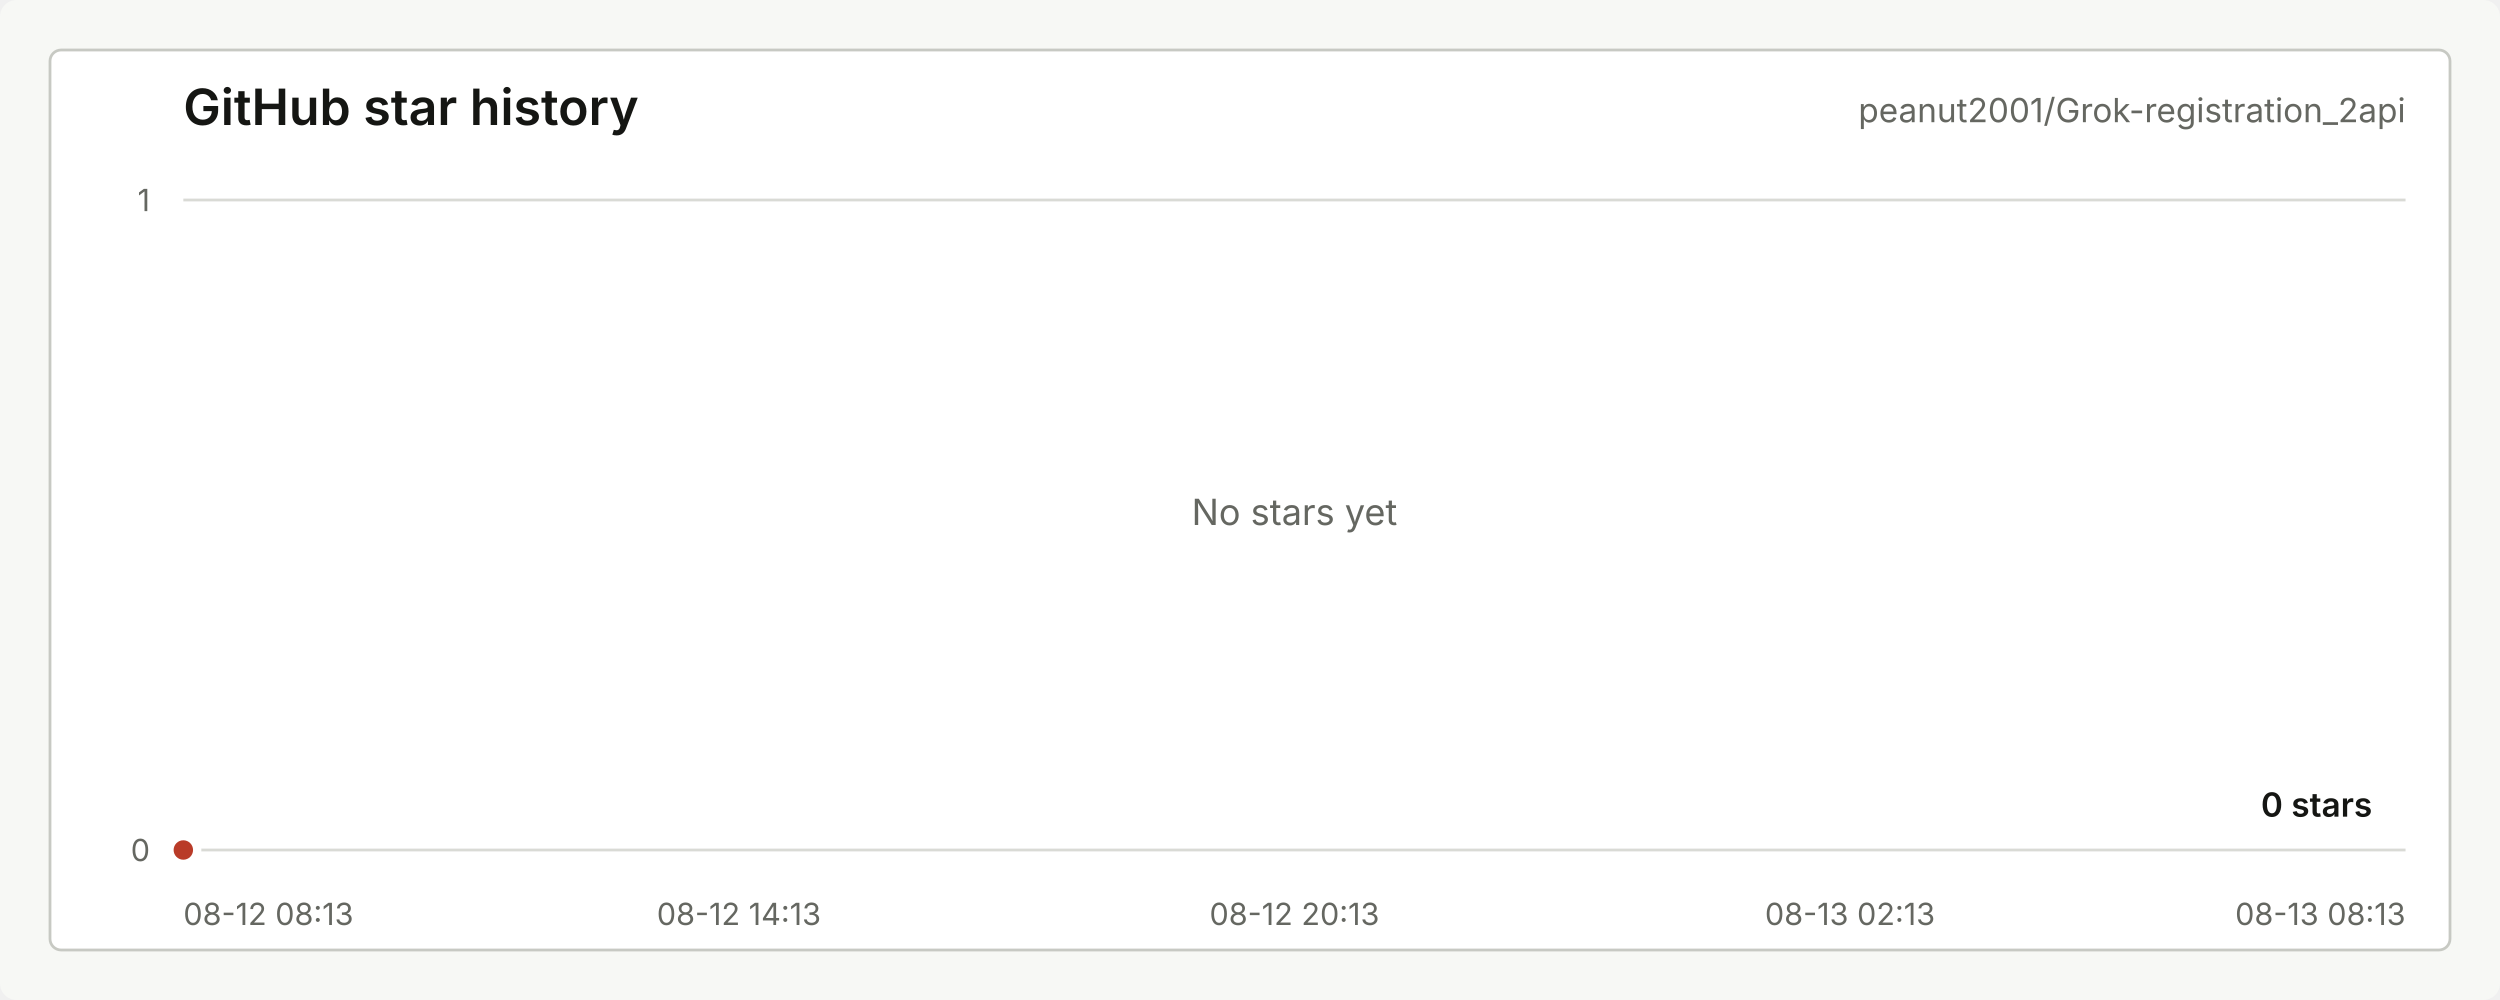
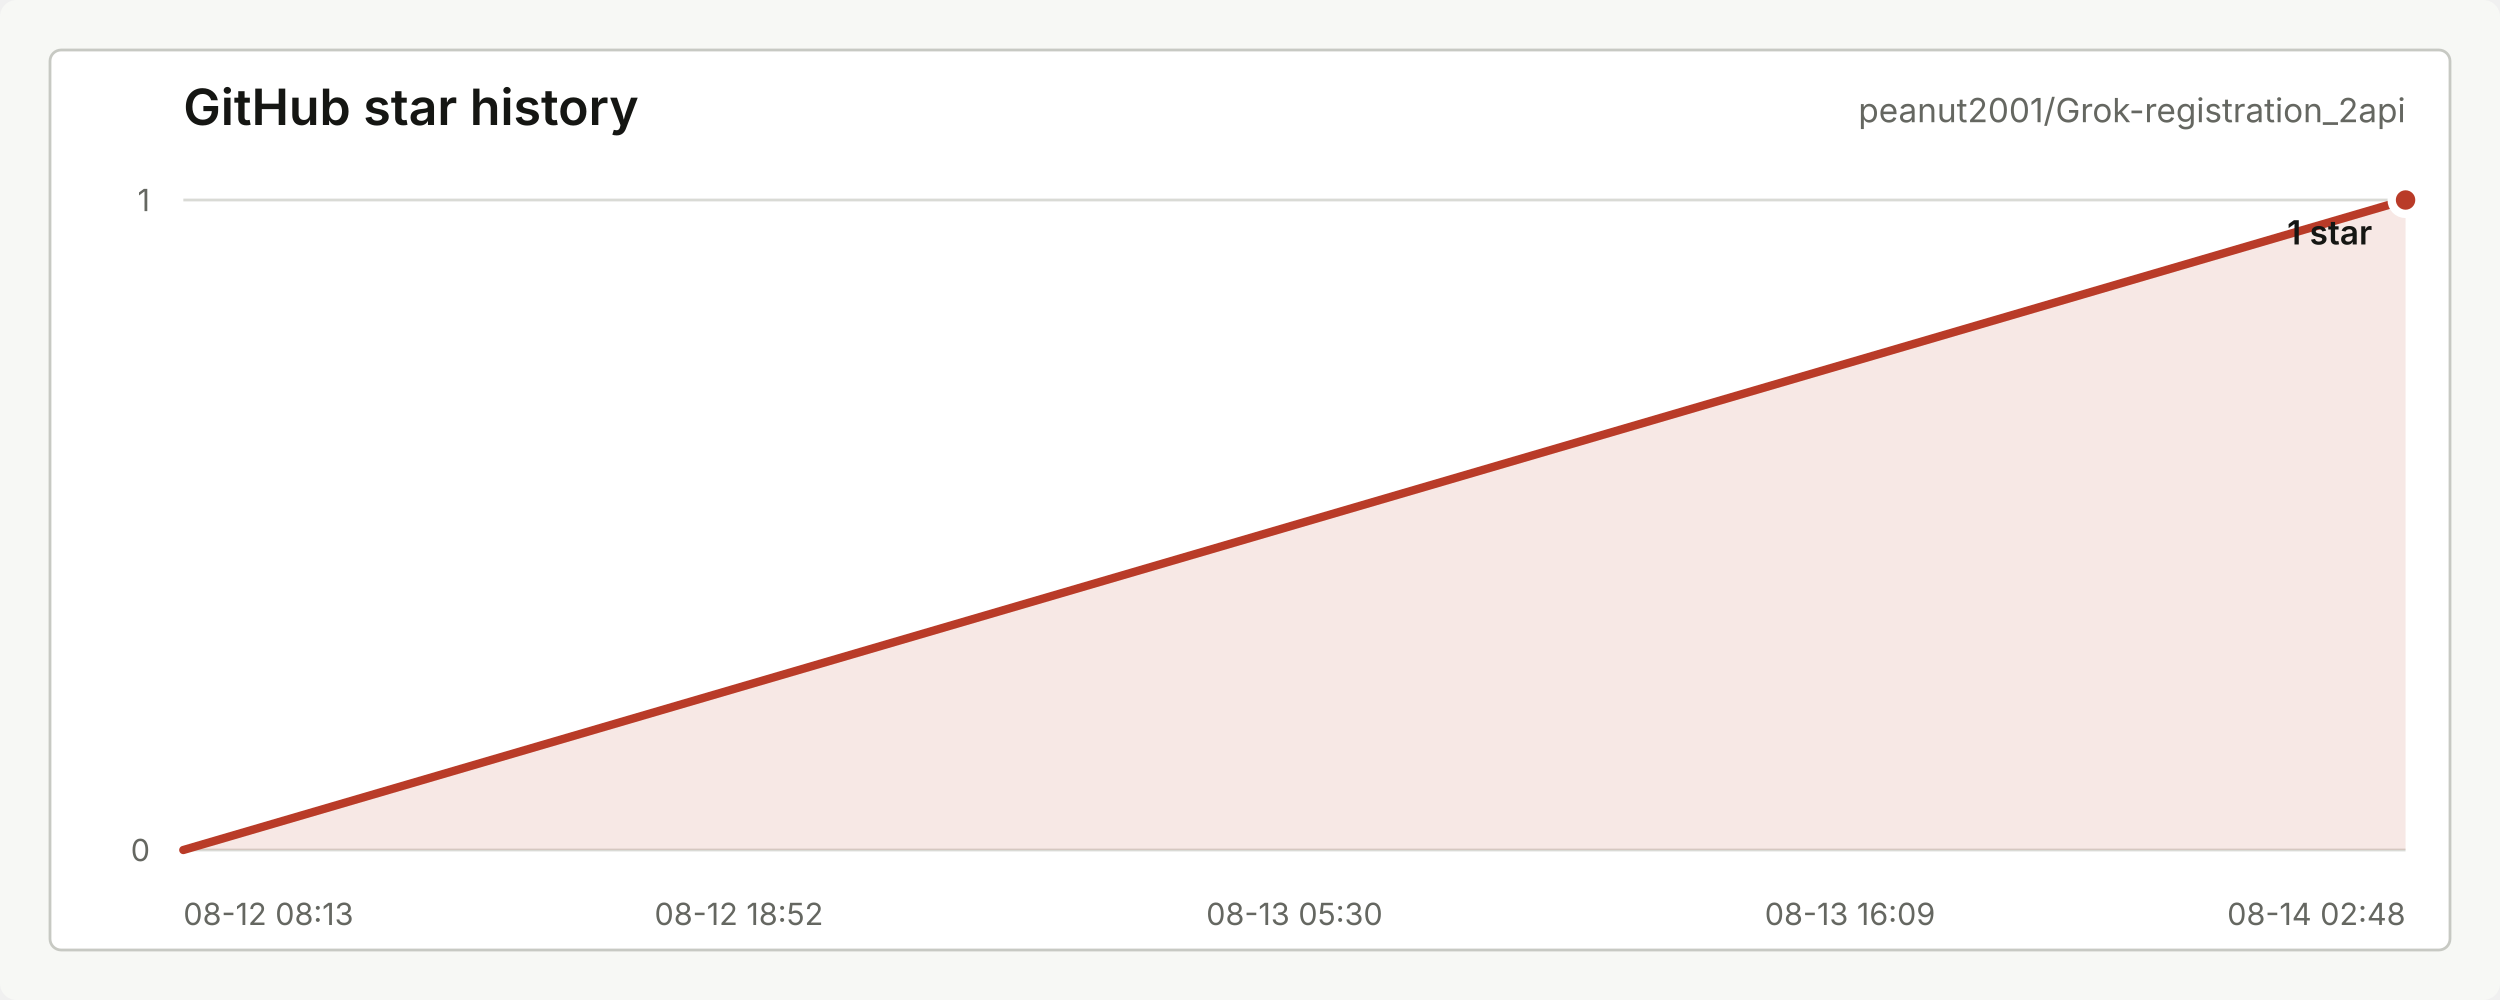
<svg xmlns="http://www.w3.org/2000/svg" width="900" height="360" viewBox="0 0 900 360" role="img" aria-labelledby="title desc">
  <style>
    text { font-family: -apple-system, BlinkMacSystemFont, "Segoe UI", sans-serif; letter-spacing: 0; }
    .title { fill: #151613; font-size: 18px; font-weight: 600; }
    .repo { fill: #656761; font-size: 12px; }
    .axis { fill: #656761; font-size: 11px; }
    .grid { stroke: #d9dad5; stroke-width: 1; }
    .line { fill: none; stroke: #b93b28; stroke-width: 3; stroke-linecap: round; stroke-linejoin: round; }
    .area { fill: #b93b28; fill-opacity: 0.12; }
    .dot { fill: #b93b28; stroke: #ffffff; stroke-width: 3; }
    .value { fill: #151613; font-size: 12px; font-weight: 600; }
    .empty { fill: #656761; font-size: 13px; }
  </style>
  <rect width="900" height="360" rx="6" fill="#f7f8f5" />
  <rect x="18" y="18" width="864" height="324" rx="4" fill="#ffffff" stroke="#c7c9c3" />
  <text class="title" x="66" y="45">GitHub star history</text>
  <text class="repo" x="866" y="44" text-anchor="end">peanut2001/Grok-registration_2api</text>
  <line class="grid" x1="66" y1="306.00" x2="866" y2="306.00" />
  <line class="grid" x1="66" y1="72.00" x2="866" y2="72.00" />
  <text class="axis" x="54" y="310.00" text-anchor="end">0</text>
  <text class="axis" x="54" y="76.00" text-anchor="end">1</text>
  <text class="axis" x="66.00" y="333" text-anchor="start">08-12 08:13</text>
-   <text class="axis" x="266.00" y="333" text-anchor="middle">08-12 14:13</text>
-   <text class="axis" x="466.00" y="333" text-anchor="middle">08-12 20:13</text>
-   <text class="axis" x="666.00" y="333" text-anchor="middle">08-13 02:13</text>
-   <text class="axis" x="866.00" y="333" text-anchor="end">08-13 08:13</text>
-   <path class="area" d="M 66.00 306.00 L 66.00 306 L 66.00 306 Z" />
-   <path class="line" d="M 66.00 306.00" />
-   <circle class="dot" cx="66.00" cy="306.00" r="5" />
-   <text class="value" x="854" y="294.00" text-anchor="end">0 stars</text>
-   <text class="empty" x="466.00" y="189.00" text-anchor="middle">No stars yet</text>
+   <text class="axis" x="266.00" y="333" text-anchor="middle">08-12 18:52</text>
+   <text class="axis" x="466.00" y="333" text-anchor="middle">08-13 05:30</text>
+   <text class="axis" x="666.00" y="333" text-anchor="middle">08-13 16:09</text>
+   <text class="axis" x="866.00" y="333" text-anchor="end">08-14 02:48</text>
+   <path class="area" d="M 66.00 306.00 L 866.00 72.00 L 866.00 306 L 66.00 306 Z" />
+   <path class="line" d="M 66.00 306.00 L 866.00 72.00" />
+   <circle class="dot" cx="866.00" cy="72.00" r="5" />
+   <text class="value" x="854" y="88.00" text-anchor="end">1 star</text>
</svg>
